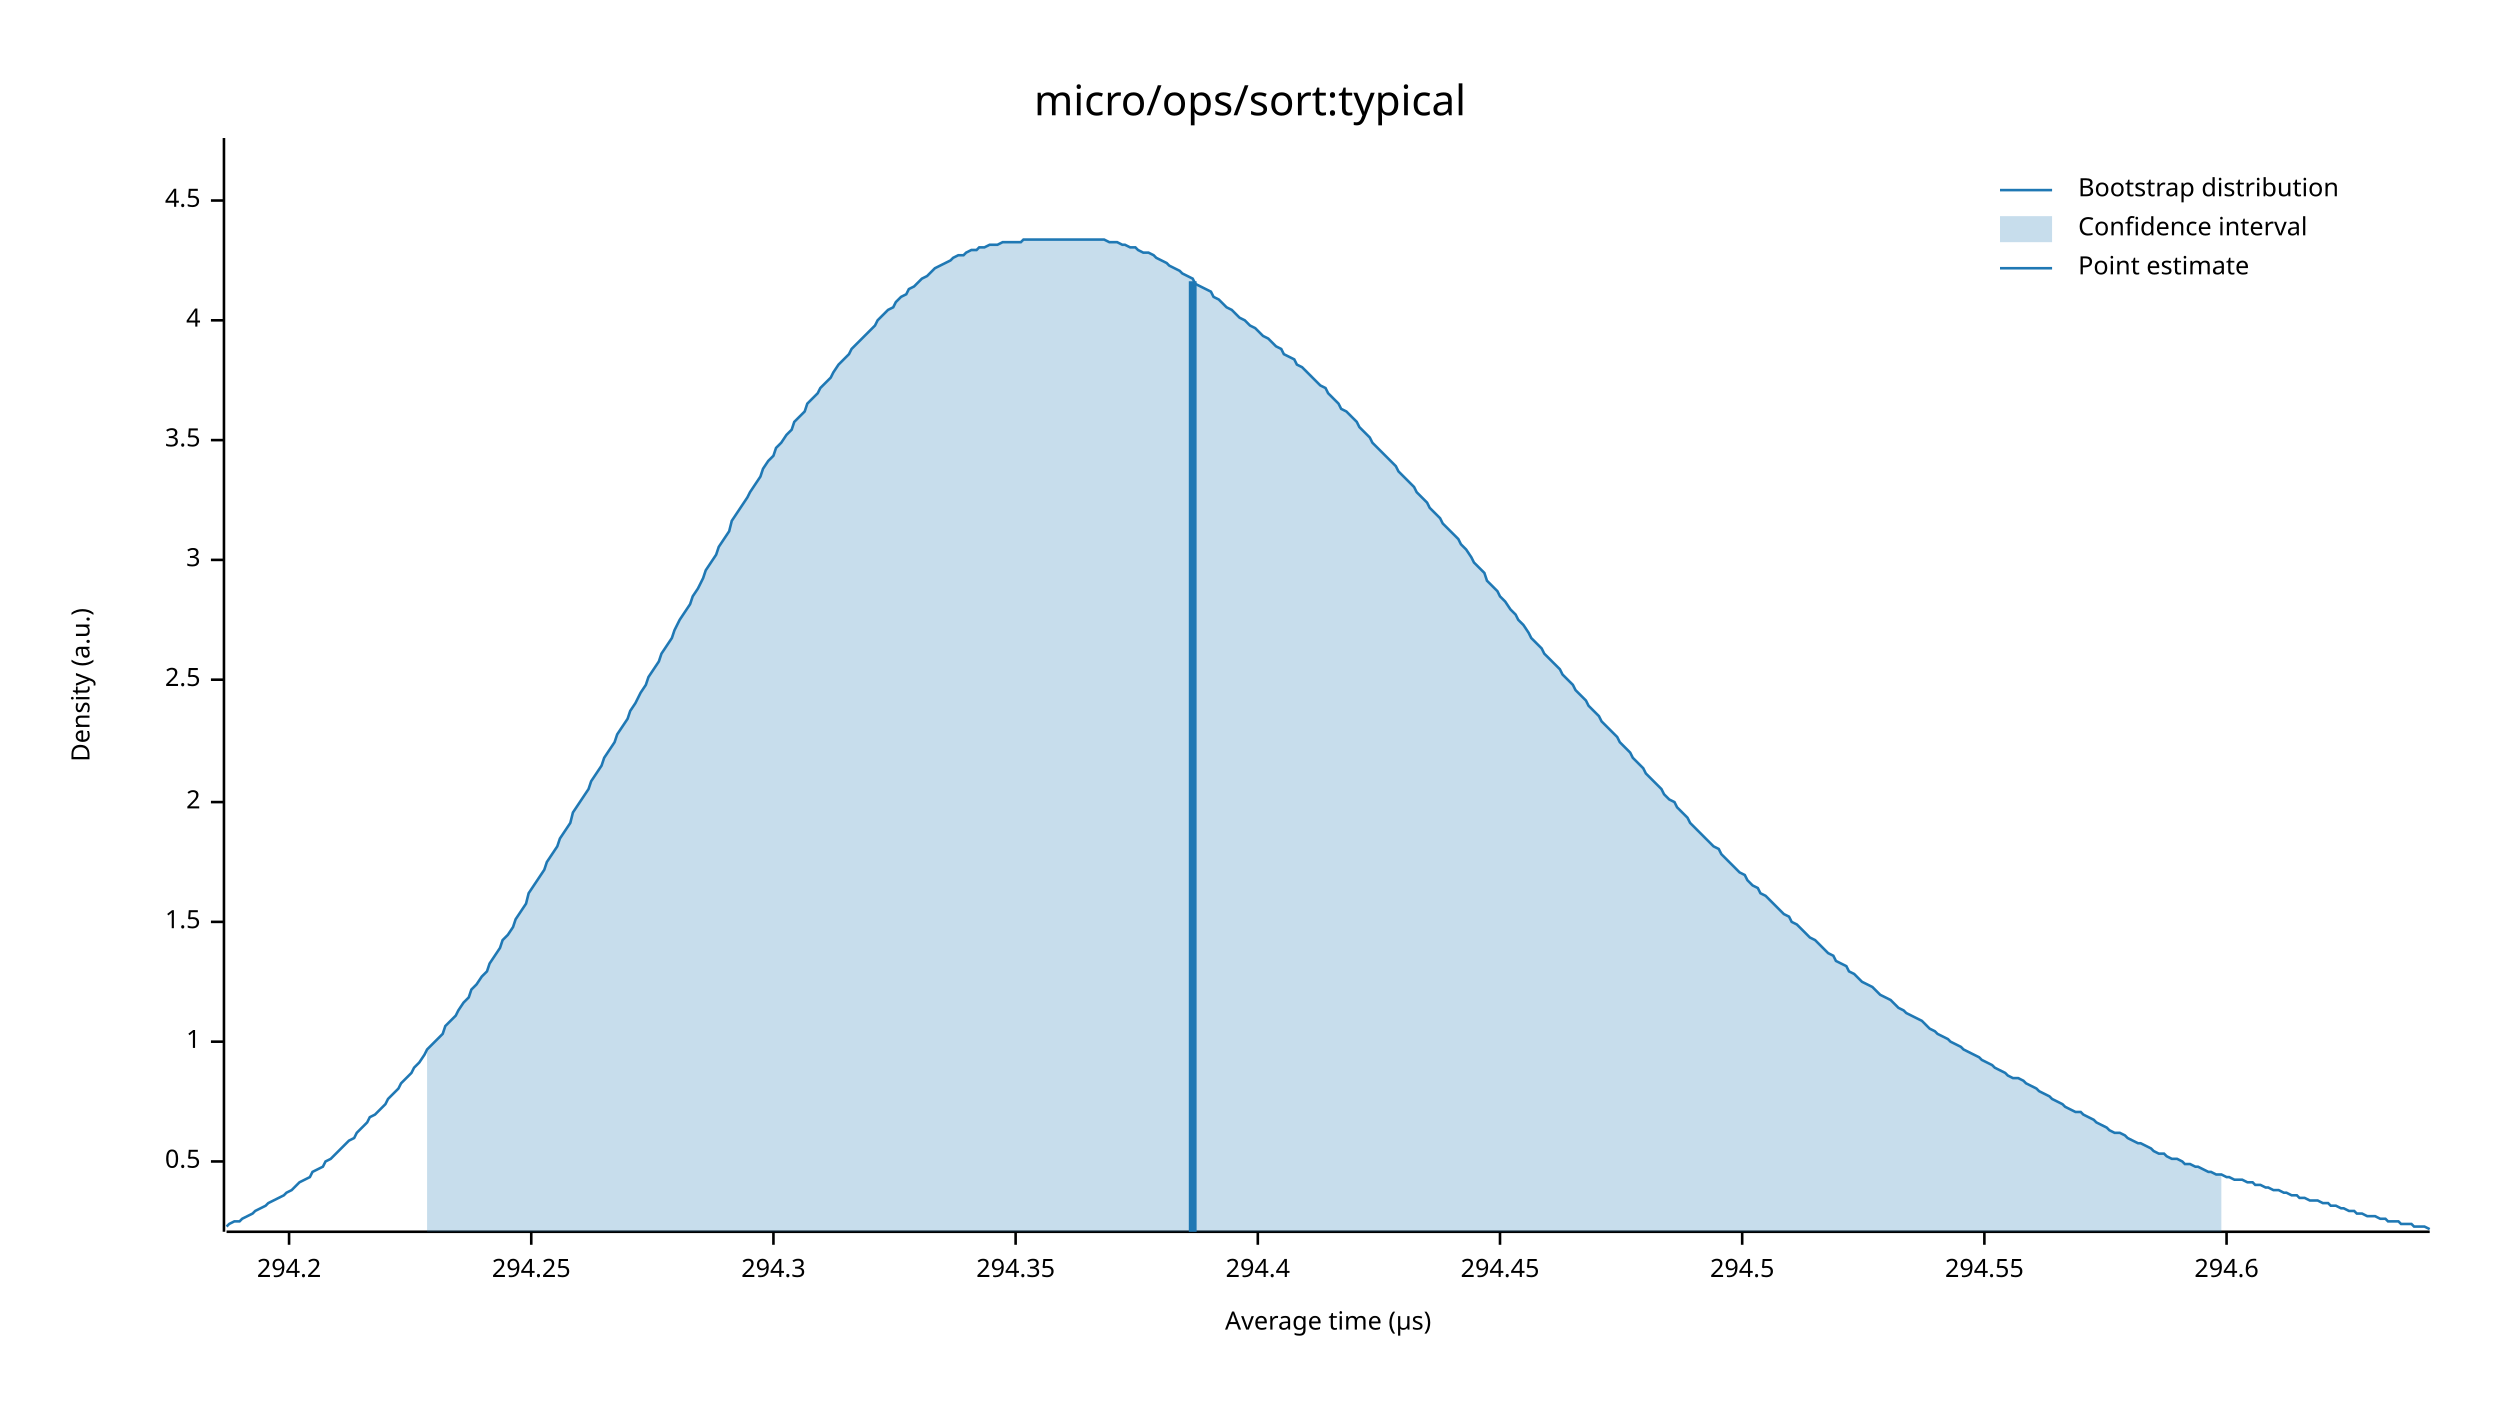
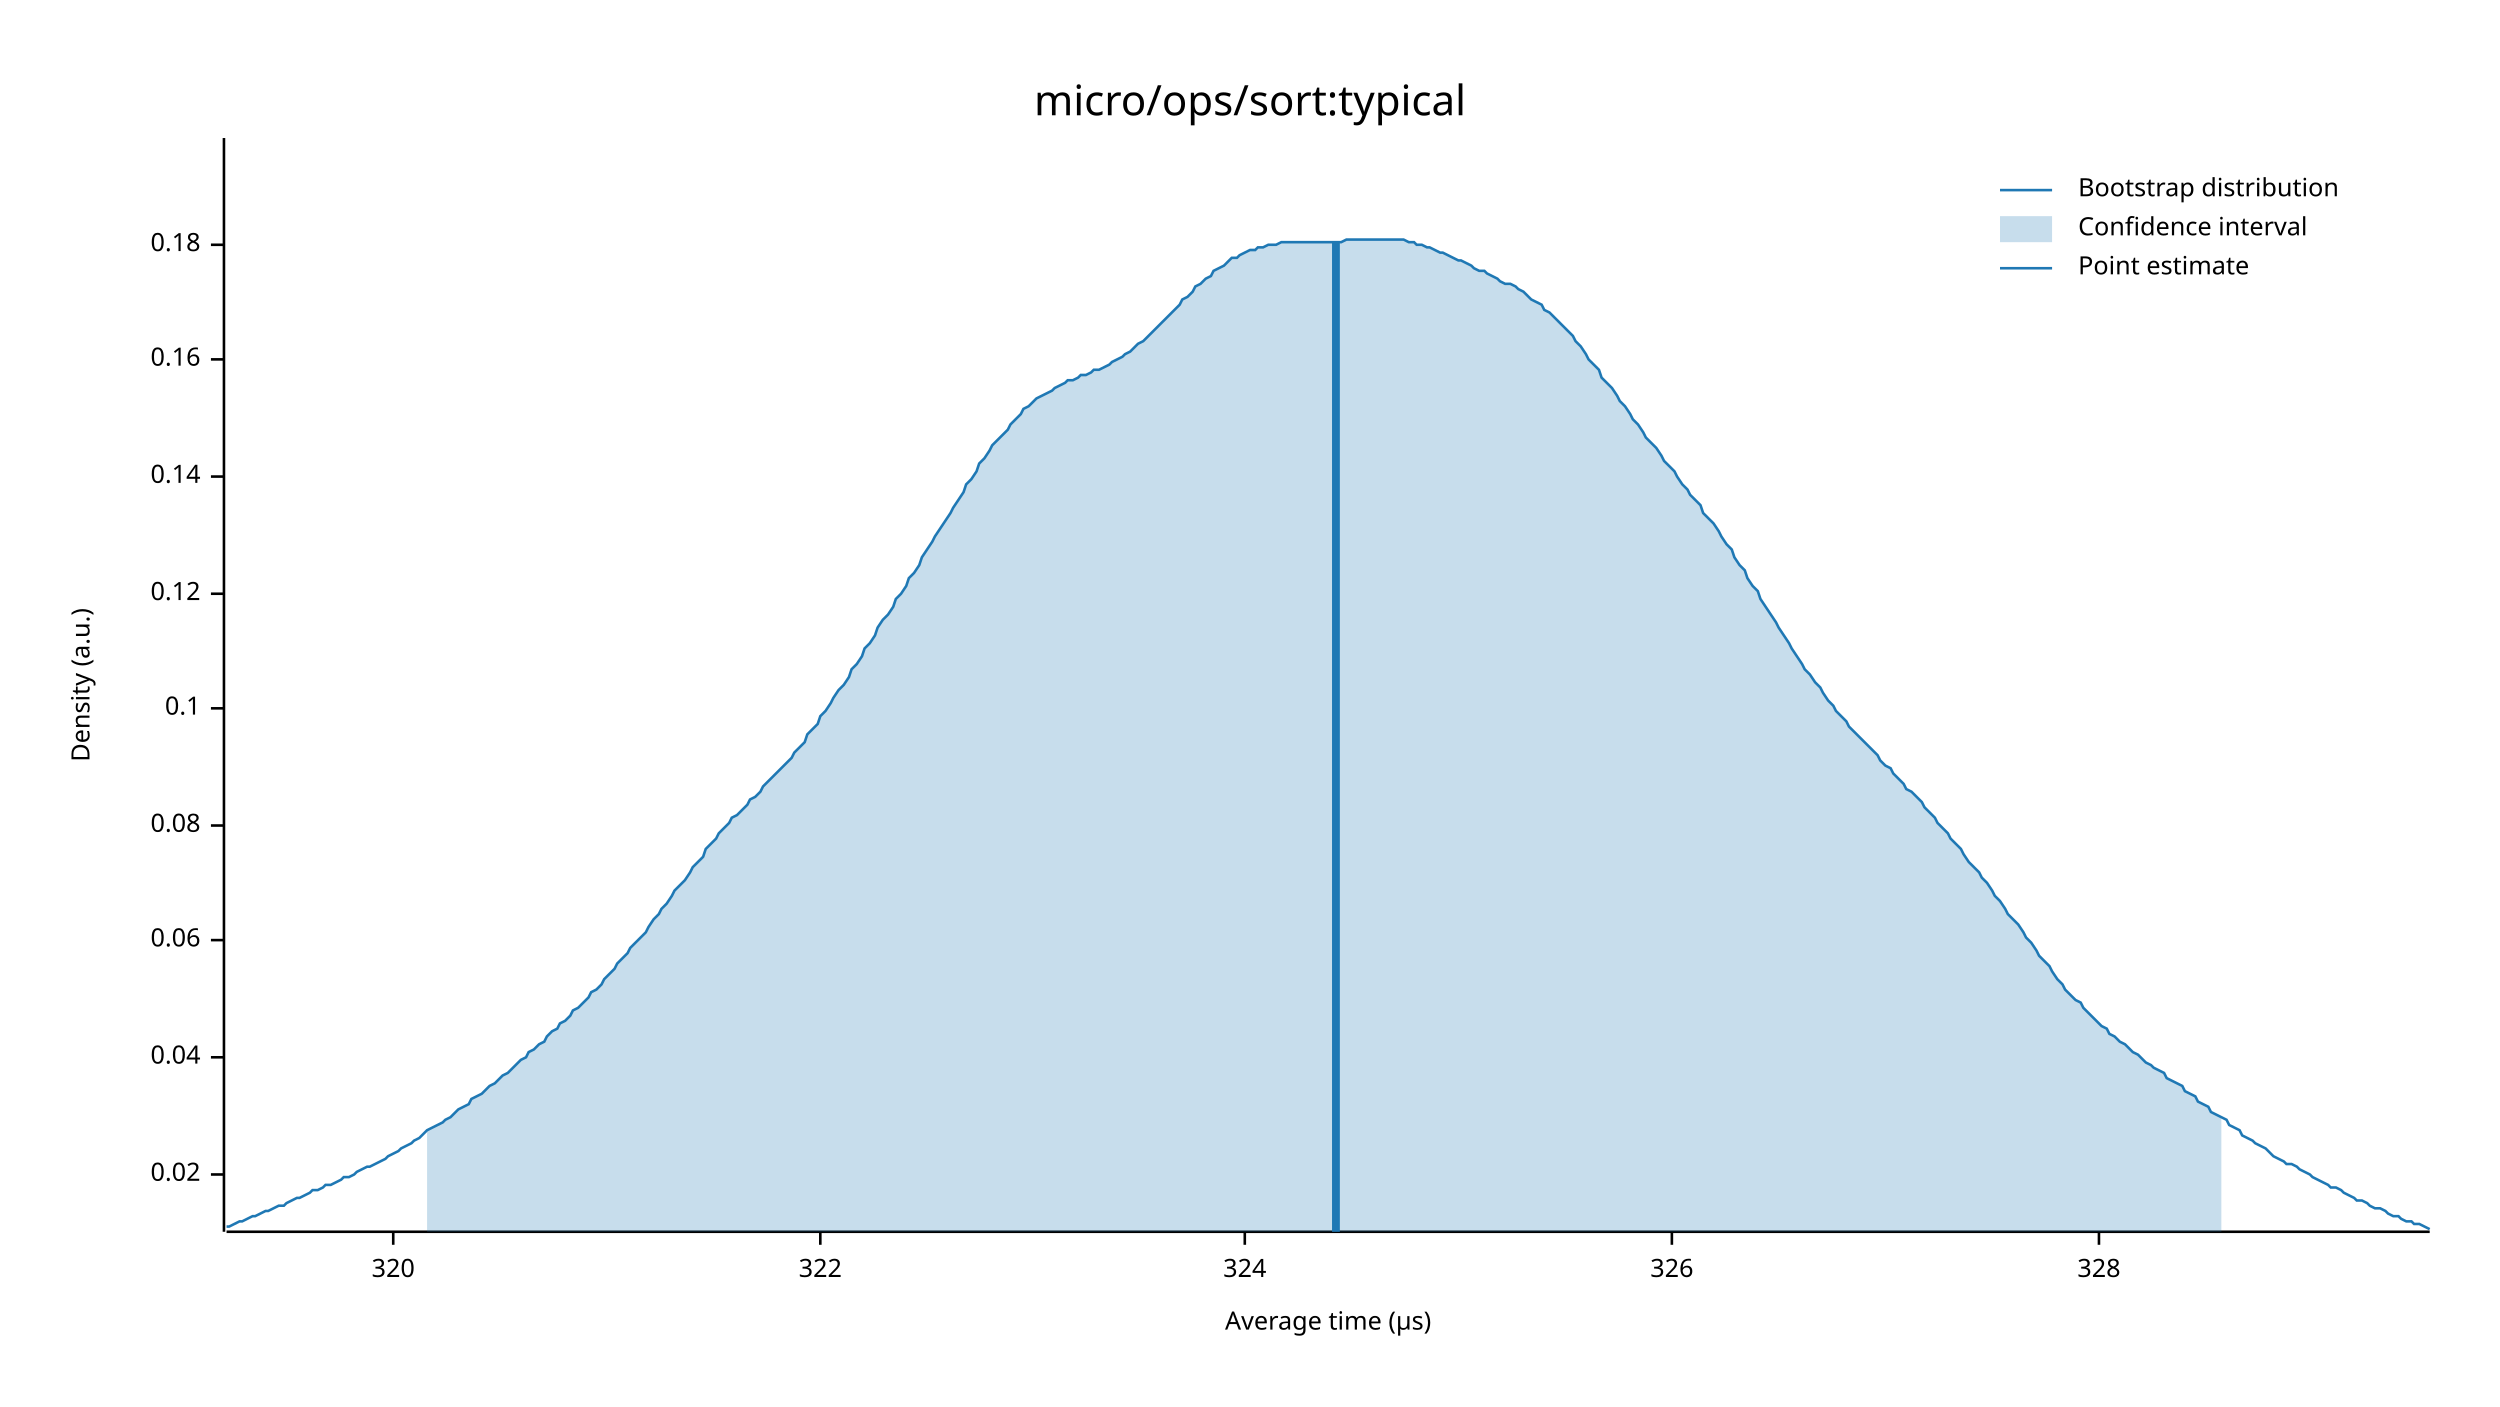
<svg xmlns="http://www.w3.org/2000/svg" width="960" height="540" viewBox="0 0 960 540">
  <text x="480" y="32" dy="0.76em" text-anchor="middle" font-family="sans-serif" font-size="16.129" opacity="1" fill="#000000">
micro/ops/sort:typical
</text>
  <text x="27" y="263" dy="0.76em" text-anchor="middle" font-family="sans-serif" font-size="9.677" opacity="1" fill="#000000" transform="rotate(270, 27, 263)">
Density (a.u.)
</text>
  <text x="510" y="513" dy="-0.5ex" text-anchor="middle" font-family="sans-serif" font-size="9.677" opacity="1" fill="#000000">
Average time (µs)
</text>
  <polyline fill="none" opacity="1" stroke="#000000" stroke-width="1" points="86,53 86,473 " />
-   <text x="77" y="446" dy="0.5ex" text-anchor="end" font-family="sans-serif" font-size="9.677" opacity="1" fill="#000000">
- 0.5
+   <text x="77" y="451" dy="0.5ex" text-anchor="end" font-family="sans-serif" font-size="9.677" opacity="1" fill="#000000">
+ 0.02
</text>
-   <polyline fill="none" opacity="1" stroke="#000000" stroke-width="1" points="81,446 86,446 " />
-   <text x="77" y="400" dy="0.5ex" text-anchor="end" font-family="sans-serif" font-size="9.677" opacity="1" fill="#000000">
- 1
+   <polyline fill="none" opacity="1" stroke="#000000" stroke-width="1" points="81,451 86,451 " />
+   <text x="77" y="406" dy="0.5ex" text-anchor="end" font-family="sans-serif" font-size="9.677" opacity="1" fill="#000000">
+ 0.04
</text>
-   <polyline fill="none" opacity="1" stroke="#000000" stroke-width="1" points="81,400 86,400 " />
-   <text x="77" y="354" dy="0.5ex" text-anchor="end" font-family="sans-serif" font-size="9.677" opacity="1" fill="#000000">
- 1.5
+   <polyline fill="none" opacity="1" stroke="#000000" stroke-width="1" points="81,406 86,406 " />
+   <text x="77" y="361" dy="0.5ex" text-anchor="end" font-family="sans-serif" font-size="9.677" opacity="1" fill="#000000">
+ 0.06
</text>
-   <polyline fill="none" opacity="1" stroke="#000000" stroke-width="1" points="81,354 86,354 " />
-   <text x="77" y="308" dy="0.5ex" text-anchor="end" font-family="sans-serif" font-size="9.677" opacity="1" fill="#000000">
- 2
+   <polyline fill="none" opacity="1" stroke="#000000" stroke-width="1" points="81,361 86,361 " />
+   <text x="77" y="317" dy="0.5ex" text-anchor="end" font-family="sans-serif" font-size="9.677" opacity="1" fill="#000000">
+ 0.08
</text>
-   <polyline fill="none" opacity="1" stroke="#000000" stroke-width="1" points="81,308 86,308 " />
-   <text x="77" y="261" dy="0.5ex" text-anchor="end" font-family="sans-serif" font-size="9.677" opacity="1" fill="#000000">
- 2.5
+   <polyline fill="none" opacity="1" stroke="#000000" stroke-width="1" points="81,317 86,317 " />
+   <text x="77" y="272" dy="0.5ex" text-anchor="end" font-family="sans-serif" font-size="9.677" opacity="1" fill="#000000">
+ 0.1
</text>
-   <polyline fill="none" opacity="1" stroke="#000000" stroke-width="1" points="81,261 86,261 " />
-   <text x="77" y="215" dy="0.5ex" text-anchor="end" font-family="sans-serif" font-size="9.677" opacity="1" fill="#000000">
- 3
+   <polyline fill="none" opacity="1" stroke="#000000" stroke-width="1" points="81,272 86,272 " />
+   <text x="77" y="228" dy="0.5ex" text-anchor="end" font-family="sans-serif" font-size="9.677" opacity="1" fill="#000000">
+ 0.12
</text>
-   <polyline fill="none" opacity="1" stroke="#000000" stroke-width="1" points="81,215 86,215 " />
-   <text x="77" y="169" dy="0.5ex" text-anchor="end" font-family="sans-serif" font-size="9.677" opacity="1" fill="#000000">
- 3.5
+   <polyline fill="none" opacity="1" stroke="#000000" stroke-width="1" points="81,228 86,228 " />
+   <text x="77" y="183" dy="0.5ex" text-anchor="end" font-family="sans-serif" font-size="9.677" opacity="1" fill="#000000">
+ 0.14
</text>
-   <polyline fill="none" opacity="1" stroke="#000000" stroke-width="1" points="81,169 86,169 " />
-   <text x="77" y="123" dy="0.5ex" text-anchor="end" font-family="sans-serif" font-size="9.677" opacity="1" fill="#000000">
- 4
+   <polyline fill="none" opacity="1" stroke="#000000" stroke-width="1" points="81,183 86,183 " />
+   <text x="77" y="138" dy="0.5ex" text-anchor="end" font-family="sans-serif" font-size="9.677" opacity="1" fill="#000000">
+ 0.16
</text>
-   <polyline fill="none" opacity="1" stroke="#000000" stroke-width="1" points="81,123 86,123 " />
-   <text x="77" y="77" dy="0.5ex" text-anchor="end" font-family="sans-serif" font-size="9.677" opacity="1" fill="#000000">
- 4.5
+   <polyline fill="none" opacity="1" stroke="#000000" stroke-width="1" points="81,138 86,138 " />
+   <text x="77" y="94" dy="0.5ex" text-anchor="end" font-family="sans-serif" font-size="9.677" opacity="1" fill="#000000">
+ 0.18
</text>
-   <polyline fill="none" opacity="1" stroke="#000000" stroke-width="1" points="81,77 86,77 " />
+   <polyline fill="none" opacity="1" stroke="#000000" stroke-width="1" points="81,94 86,94 " />
  <polyline fill="none" opacity="1" stroke="#000000" stroke-width="1" points="87,473 933,473 " />
-   <text x="111" y="483" dy="0.76em" text-anchor="middle" font-family="sans-serif" font-size="9.677" opacity="1" fill="#000000">
- 294.2
+   <text x="151" y="483" dy="0.76em" text-anchor="middle" font-family="sans-serif" font-size="9.677" opacity="1" fill="#000000">
+ 320
</text>
-   <polyline fill="none" opacity="1" stroke="#000000" stroke-width="1" points="111,473 111,478 " />
-   <text x="204" y="483" dy="0.76em" text-anchor="middle" font-family="sans-serif" font-size="9.677" opacity="1" fill="#000000">
- 294.25
+   <polyline fill="none" opacity="1" stroke="#000000" stroke-width="1" points="151,473 151,478 " />
+   <text x="315" y="483" dy="0.76em" text-anchor="middle" font-family="sans-serif" font-size="9.677" opacity="1" fill="#000000">
+ 322
</text>
-   <polyline fill="none" opacity="1" stroke="#000000" stroke-width="1" points="204,473 204,478 " />
-   <text x="297" y="483" dy="0.76em" text-anchor="middle" font-family="sans-serif" font-size="9.677" opacity="1" fill="#000000">
- 294.3
+   <polyline fill="none" opacity="1" stroke="#000000" stroke-width="1" points="315,473 315,478 " />
+   <text x="478" y="483" dy="0.76em" text-anchor="middle" font-family="sans-serif" font-size="9.677" opacity="1" fill="#000000">
+ 324
</text>
-   <polyline fill="none" opacity="1" stroke="#000000" stroke-width="1" points="297,473 297,478 " />
-   <text x="390" y="483" dy="0.76em" text-anchor="middle" font-family="sans-serif" font-size="9.677" opacity="1" fill="#000000">
- 294.35
+   <polyline fill="none" opacity="1" stroke="#000000" stroke-width="1" points="478,473 478,478 " />
+   <text x="642" y="483" dy="0.76em" text-anchor="middle" font-family="sans-serif" font-size="9.677" opacity="1" fill="#000000">
+ 326
</text>
-   <polyline fill="none" opacity="1" stroke="#000000" stroke-width="1" points="390,473 390,478 " />
-   <text x="483" y="483" dy="0.76em" text-anchor="middle" font-family="sans-serif" font-size="9.677" opacity="1" fill="#000000">
- 294.4
+   <polyline fill="none" opacity="1" stroke="#000000" stroke-width="1" points="642,473 642,478 " />
+   <text x="806" y="483" dy="0.76em" text-anchor="middle" font-family="sans-serif" font-size="9.677" opacity="1" fill="#000000">
+ 328
</text>
-   <polyline fill="none" opacity="1" stroke="#000000" stroke-width="1" points="483,473 483,478 " />
-   <text x="576" y="483" dy="0.76em" text-anchor="middle" font-family="sans-serif" font-size="9.677" opacity="1" fill="#000000">
- 294.45
- </text>
-   <polyline fill="none" opacity="1" stroke="#000000" stroke-width="1" points="576,473 576,478 " />
-   <text x="669" y="483" dy="0.76em" text-anchor="middle" font-family="sans-serif" font-size="9.677" opacity="1" fill="#000000">
- 294.5
- </text>
-   <polyline fill="none" opacity="1" stroke="#000000" stroke-width="1" points="669,473 669,478 " />
-   <text x="762" y="483" dy="0.76em" text-anchor="middle" font-family="sans-serif" font-size="9.677" opacity="1" fill="#000000">
- 294.55
- </text>
-   <polyline fill="none" opacity="1" stroke="#000000" stroke-width="1" points="762,473 762,478 " />
-   <text x="855" y="483" dy="0.76em" text-anchor="middle" font-family="sans-serif" font-size="9.677" opacity="1" fill="#000000">
- 294.6
- </text>
-   <polyline fill="none" opacity="1" stroke="#000000" stroke-width="1" points="855,473 855,478 " />
-   <polyline fill="none" opacity="1" stroke="#1F78B4" stroke-width="1" points="87,471 88,470 90,469 92,469 93,468 95,467 97,466 98,465 100,464 102,463 103,462 105,461 107,460 109,459 110,458 112,457 114,455 115,454 117,453 119,452 120,450 122,449 124,448 125,446 127,445 129,443 131,441 132,440 134,438 136,437 137,435 139,433 141,431 142,429 144,428 146,426 148,424 149,422 151,420 153,418 154,416 156,414 158,412 159,410 161,408 163,405 164,403 166,401 168,399 170,397 171,394 173,392 175,390 176,388 178,385 180,383 181,380 183,378 185,375 187,373 188,370 190,367 192,364 193,361 195,359 197,356 198,353 200,350 202,347 203,343 205,340 207,337 209,334 210,331 212,328 214,325 215,322 217,319 219,316 220,312 222,309 224,306 226,303 227,300 229,297 231,294 232,291 234,288 236,285 237,282 239,279 241,276 242,273 244,270 246,266 248,263 249,260 251,257 253,254 254,251 256,248 258,245 259,242 261,238 263,235 265,232 266,229 268,226 270,222 271,219 273,216 275,213 276,210 278,207 280,204 281,200 283,197 285,194 287,191 288,189 290,186 292,183 293,180 295,177 297,175 298,172 300,170 302,167 304,165 305,162 307,160 309,158 310,155 312,153 314,151 315,149 317,147 319,145 320,143 322,140 324,138 326,136 327,134 329,132 331,130 332,129 334,127 336,125 337,123 339,121 341,119 343,118 344,116 346,114 348,113 349,111 351,110 353,108 354,107 356,106 358,104 359,103 361,102 363,101 365,100 366,99 368,98 370,98 371,97 373,96 375,96 376,95 378,95 380,94 381,94 383,94 385,93 387,93 388,93 390,93 392,93 393,92 395,92 397,92 398,92 400,92 402,92 404,92 405,92 407,92 409,92 410,92 412,92 414,92 415,92 417,92 419,92 420,92 422,92 424,92 426,93 427,93 429,93 431,94 432,94 434,95 436,95 437,96 439,97 441,97 443,98 444,99 446,100 448,101 449,102 451,103 453,104 454,105 456,106 458,107 459,109 461,110 463,111 465,112 466,114 468,115 470,117 471,118 473,119 475,121 476,122 478,123 480,125 482,126 483,127 485,129 487,130 488,131 490,133 492,134 493,136 495,137 497,138 498,140 500,141 502,143 504,145 505,146 507,148 509,149 510,151 512,153 514,155 515,157 517,158 519,160 521,162 522,164 524,166 526,168 527,170 529,172 531,174 532,175 534,177 536,179 537,181 539,183 541,185 543,187 544,189 546,191 548,193 549,195 551,197 553,199 554,201 556,203 558,205 560,207 561,209 563,211 565,214 566,216 568,218 570,220 571,223 573,225 575,227 576,229 578,231 580,234 582,236 583,238 585,240 587,243 588,245 590,247 592,249 593,251 595,253 597,255 599,257 600,259 602,261 604,263 605,265 607,267 609,269 610,271 612,273 614,275 615,277 617,279 619,281 621,283 622,285 624,287 626,289 627,291 629,293 631,295 632,297 634,299 636,301 638,303 639,305 641,307 643,308 644,310 646,312 648,314 649,316 651,318 653,320 654,321 656,323 658,325 660,326 661,328 663,330 665,332 666,333 668,335 670,336 671,338 673,340 675,341 676,343 678,344 680,346 682,348 683,349 685,351 687,352 688,354 690,355 692,357 693,358 695,360 697,361 699,363 700,364 702,366 704,367 705,369 707,370 709,371 710,373 712,374 714,376 715,377 717,378 719,379 721,381 722,382 724,383 726,384 727,385 729,387 731,388 732,389 734,390 736,391 738,392 739,393 741,395 743,396 744,397 746,398 748,399 749,400 751,401 753,402 754,403 756,404 758,405 760,406 761,407 763,408 765,409 766,410 768,411 770,412 771,413 773,414 775,414 777,415 778,416 780,417 782,418 783,419 785,420 787,421 788,422 790,423 792,424 793,425 795,426 797,427 799,427 800,428 802,429 804,430 805,431 807,432 809,433 810,434 812,435 814,435 816,436 817,437 819,438 821,439 822,439 824,440 826,441 827,442 829,443 831,443 832,444 834,445 836,445 838,446 839,447 841,447 843,448 844,448 846,449 848,450 849,450 851,451 853,451 855,452 856,452 858,453 860,453 861,453 863,454 865,454 866,455 868,455 870,456 871,456 873,457 875,457 877,458 878,458 880,459 882,459 883,460 885,460 887,461 888,461 890,461 892,462 894,462 895,463 897,463 899,464 900,464 902,465 904,465 905,466 907,466 909,467 910,467 912,467 914,468 916,468 917,469 919,469 921,469 922,470 924,470 926,470 927,471 929,471 931,471 933,472 " />
-   <polygon opacity="0.25" fill="#1F78B4" points="164,403 166,401 168,399 170,397 171,394 173,392 175,390 176,388 178,385 180,383 181,380 183,378 185,375 187,373 188,370 190,367 192,364 193,361 195,359 197,356 198,353 200,350 202,347 203,343 205,340 207,337 209,334 210,331 212,328 214,325 215,322 217,319 219,316 220,312 222,309 224,306 226,303 227,300 229,297 231,294 232,291 234,288 236,285 237,282 239,279 241,276 242,273 244,270 246,266 248,263 249,260 251,257 253,254 254,251 256,248 258,245 259,242 261,238 263,235 265,232 266,229 268,226 270,222 271,219 273,216 275,213 276,210 278,207 280,204 281,200 283,197 285,194 287,191 288,189 290,186 292,183 293,180 295,177 297,175 298,172 300,170 302,167 304,165 305,162 307,160 309,158 310,155 312,153 314,151 315,149 317,147 319,145 320,143 322,140 324,138 326,136 327,134 329,132 331,130 332,129 334,127 336,125 337,123 339,121 341,119 343,118 344,116 346,114 348,113 349,111 351,110 353,108 354,107 356,106 358,104 359,103 361,102 363,101 365,100 366,99 368,98 370,98 371,97 373,96 375,96 376,95 378,95 380,94 381,94 383,94 385,93 387,93 388,93 390,93 392,93 393,92 395,92 397,92 398,92 400,92 402,92 404,92 405,92 407,92 409,92 410,92 412,92 414,92 415,92 417,92 419,92 420,92 422,92 424,92 426,93 427,93 429,93 431,94 432,94 434,95 436,95 437,96 439,97 441,97 443,98 444,99 446,100 448,101 449,102 451,103 453,104 454,105 456,106 458,107 459,109 461,110 463,111 465,112 466,114 468,115 470,117 471,118 473,119 475,121 476,122 478,123 480,125 482,126 483,127 485,129 487,130 488,131 490,133 492,134 493,136 495,137 497,138 498,140 500,141 502,143 504,145 505,146 507,148 509,149 510,151 512,153 514,155 515,157 517,158 519,160 521,162 522,164 524,166 526,168 527,170 529,172 531,174 532,175 534,177 536,179 537,181 539,183 541,185 543,187 544,189 546,191 548,193 549,195 551,197 553,199 554,201 556,203 558,205 560,207 561,209 563,211 565,214 566,216 568,218 570,220 571,223 573,225 575,227 576,229 578,231 580,234 582,236 583,238 585,240 587,243 588,245 590,247 592,249 593,251 595,253 597,255 599,257 600,259 602,261 604,263 605,265 607,267 609,269 610,271 612,273 614,275 615,277 617,279 619,281 621,283 622,285 624,287 626,289 627,291 629,293 631,295 632,297 634,299 636,301 638,303 639,305 641,307 643,308 644,310 646,312 648,314 649,316 651,318 653,320 654,321 656,323 658,325 660,326 661,328 663,330 665,332 666,333 668,335 670,336 671,338 673,340 675,341 676,343 678,344 680,346 682,348 683,349 685,351 687,352 688,354 690,355 692,357 693,358 695,360 697,361 699,363 700,364 702,366 704,367 705,369 707,370 709,371 710,373 712,374 714,376 715,377 717,378 719,379 721,381 722,382 724,383 726,384 727,385 729,387 731,388 732,389 734,390 736,391 738,392 739,393 741,395 743,396 744,397 746,398 748,399 749,400 751,401 753,402 754,403 756,404 758,405 760,406 761,407 763,408 765,409 766,410 768,411 770,412 771,413 773,414 775,414 777,415 778,416 780,417 782,418 783,419 785,420 787,421 788,422 790,423 792,424 793,425 795,426 797,427 799,427 800,428 802,429 804,430 805,431 807,432 809,433 810,434 812,435 814,435 816,436 817,437 819,438 821,439 822,439 824,440 826,441 827,442 829,443 831,443 832,444 834,445 836,445 838,446 839,447 841,447 843,448 844,448 846,449 848,450 849,450 851,451 853,451 853,473 164,473 " />
-   <polyline fill="none" opacity="1" stroke="#1F78B4" stroke-width="3" points="458,473 458,108 " />
+   <polyline fill="none" opacity="1" stroke="#000000" stroke-width="1" points="806,473 806,478 " />
+   <polyline fill="none" opacity="1" stroke="#1F78B4" stroke-width="1" points="87,471 88,471 90,470 92,469 93,469 95,468 97,467 98,467 100,466 102,465 103,465 105,464 107,463 109,463 110,462 112,461 114,460 115,460 117,459 119,458 120,457 122,457 124,456 125,455 127,455 129,454 131,453 132,452 134,452 136,451 137,450 139,449 141,448 142,448 144,447 146,446 148,445 149,444 151,443 153,442 154,441 156,440 158,439 159,438 161,437 163,435 164,434 166,433 168,432 170,431 171,430 173,429 175,427 176,426 178,425 180,424 181,422 183,421 185,420 187,418 188,417 190,416 192,414 193,413 195,412 197,410 198,409 200,407 202,406 203,404 205,403 207,401 209,400 210,398 212,396 214,395 215,393 217,392 219,390 220,388 222,387 224,385 226,383 227,381 229,380 231,378 232,376 234,374 236,372 237,370 239,368 241,366 242,364 244,362 246,360 248,358 249,356 251,353 253,351 254,349 256,347 258,344 259,342 261,340 263,338 265,335 266,333 268,331 270,329 271,326 273,324 275,322 276,320 278,318 280,316 281,314 283,313 285,311 287,309 288,307 290,306 292,304 293,302 295,300 297,298 298,297 300,295 302,293 304,291 305,289 307,287 309,285 310,282 312,280 314,278 315,275 317,273 319,270 320,268 322,265 324,263 326,260 327,257 329,255 331,252 332,249 334,247 336,244 337,241 339,238 341,236 343,233 344,230 346,228 348,225 349,222 351,220 353,217 354,214 356,211 358,208 359,206 361,203 363,200 365,197 366,195 368,192 370,189 371,186 373,184 375,181 376,178 378,176 380,173 381,171 383,169 385,167 387,165 388,163 390,161 392,159 393,157 395,156 397,154 398,153 400,152 402,151 404,150 405,149 407,148 409,147 410,146 412,146 414,145 415,144 417,144 419,143 420,142 422,142 424,141 426,140 427,139 429,138 431,137 432,136 434,135 436,133 437,132 439,131 441,129 443,127 444,126 446,124 448,122 449,121 451,119 453,117 454,115 456,114 458,112 459,110 461,109 463,107 465,106 466,104 468,103 470,102 471,101 473,99 475,99 476,98 478,97 480,96 482,96 483,95 485,95 487,94 488,94 490,94 492,93 493,93 495,93 497,93 498,93 500,93 502,93 504,93 505,93 507,93 509,93 510,93 512,93 514,93 515,93 517,92 519,92 521,92 522,92 524,92 526,92 527,92 529,92 531,92 532,92 534,92 536,92 537,92 539,92 541,93 543,93 544,94 546,94 548,95 549,95 551,96 553,97 554,97 556,98 558,99 560,100 561,100 563,101 565,102 566,103 568,104 570,104 571,105 573,106 575,107 576,108 578,109 580,109 582,110 583,111 585,112 587,114 588,115 590,116 592,117 593,119 595,120 597,122 599,124 600,125 602,127 604,129 605,131 607,133 609,136 610,138 612,140 614,142 615,145 617,147 619,149 621,152 622,154 624,156 626,159 627,161 629,163 631,166 632,168 634,170 636,172 638,175 639,177 641,179 643,181 644,183 646,186 648,188 649,190 651,192 653,194 654,197 656,199 658,201 660,204 661,206 663,209 665,211 666,214 668,217 670,219 671,222 673,225 675,227 676,230 678,233 680,236 682,239 683,241 685,244 687,247 688,249 690,252 692,255 693,257 695,259 697,262 699,264 700,266 702,269 704,271 705,273 707,275 709,277 710,279 712,281 714,283 715,284 717,286 719,288 721,290 722,292 724,294 726,295 727,297 729,299 731,301 732,303 734,304 736,306 738,308 739,310 741,312 743,314 744,316 746,318 748,320 749,322 751,324 753,326 754,328 756,331 758,333 760,335 761,337 763,339 765,342 766,344 768,346 770,349 771,351 773,353 775,355 777,358 778,360 780,362 782,365 783,367 785,369 787,371 788,373 790,376 792,378 793,380 795,382 797,384 799,385 800,387 802,389 804,391 805,392 807,394 809,395 810,397 812,398 814,400 816,401 817,402 819,404 821,405 822,406 824,408 826,409 827,410 829,411 831,412 832,414 834,415 836,416 838,417 839,419 841,420 843,421 844,423 846,424 848,425 849,427 851,428 853,429 855,430 856,432 858,433 860,434 861,436 863,437 865,438 866,439 868,440 870,441 871,442 873,444 875,445 877,446 878,447 880,447 882,448 883,449 885,450 887,451 888,452 890,453 892,454 894,455 895,456 897,456 899,457 900,458 902,459 904,460 905,461 907,461 909,462 910,463 912,464 914,464 916,465 917,466 919,467 921,467 922,468 924,469 926,469 927,470 929,470 931,471 933,472 " />
+   <polygon opacity="0.25" fill="#1F78B4" points="164,434 166,433 168,432 170,431 171,430 173,429 175,427 176,426 178,425 180,424 181,422 183,421 185,420 187,418 188,417 190,416 192,414 193,413 195,412 197,410 198,409 200,407 202,406 203,404 205,403 207,401 209,400 210,398 212,396 214,395 215,393 217,392 219,390 220,388 222,387 224,385 226,383 227,381 229,380 231,378 232,376 234,374 236,372 237,370 239,368 241,366 242,364 244,362 246,360 248,358 249,356 251,353 253,351 254,349 256,347 258,344 259,342 261,340 263,338 265,335 266,333 268,331 270,329 271,326 273,324 275,322 276,320 278,318 280,316 281,314 283,313 285,311 287,309 288,307 290,306 292,304 293,302 295,300 297,298 298,297 300,295 302,293 304,291 305,289 307,287 309,285 310,282 312,280 314,278 315,275 317,273 319,270 320,268 322,265 324,263 326,260 327,257 329,255 331,252 332,249 334,247 336,244 337,241 339,238 341,236 343,233 344,230 346,228 348,225 349,222 351,220 353,217 354,214 356,211 358,208 359,206 361,203 363,200 365,197 366,195 368,192 370,189 371,186 373,184 375,181 376,178 378,176 380,173 381,171 383,169 385,167 387,165 388,163 390,161 392,159 393,157 395,156 397,154 398,153 400,152 402,151 404,150 405,149 407,148 409,147 410,146 412,146 414,145 415,144 417,144 419,143 420,142 422,142 424,141 426,140 427,139 429,138 431,137 432,136 434,135 436,133 437,132 439,131 441,129 443,127 444,126 446,124 448,122 449,121 451,119 453,117 454,115 456,114 458,112 459,110 461,109 463,107 465,106 466,104 468,103 470,102 471,101 473,99 475,99 476,98 478,97 480,96 482,96 483,95 485,95 487,94 488,94 490,94 492,93 493,93 495,93 497,93 498,93 500,93 502,93 504,93 505,93 507,93 509,93 510,93 512,93 514,93 515,93 517,92 519,92 521,92 522,92 524,92 526,92 527,92 529,92 531,92 532,92 534,92 536,92 537,92 539,92 541,93 543,93 544,94 546,94 548,95 549,95 551,96 553,97 554,97 556,98 558,99 560,100 561,100 563,101 565,102 566,103 568,104 570,104 571,105 573,106 575,107 576,108 578,109 580,109 582,110 583,111 585,112 587,114 588,115 590,116 592,117 593,119 595,120 597,122 599,124 600,125 602,127 604,129 605,131 607,133 609,136 610,138 612,140 614,142 615,145 617,147 619,149 621,152 622,154 624,156 626,159 627,161 629,163 631,166 632,168 634,170 636,172 638,175 639,177 641,179 643,181 644,183 646,186 648,188 649,190 651,192 653,194 654,197 656,199 658,201 660,204 661,206 663,209 665,211 666,214 668,217 670,219 671,222 673,225 675,227 676,230 678,233 680,236 682,239 683,241 685,244 687,247 688,249 690,252 692,255 693,257 695,259 697,262 699,264 700,266 702,269 704,271 705,273 707,275 709,277 710,279 712,281 714,283 715,284 717,286 719,288 721,290 722,292 724,294 726,295 727,297 729,299 731,301 732,303 734,304 736,306 738,308 739,310 741,312 743,314 744,316 746,318 748,320 749,322 751,324 753,326 754,328 756,331 758,333 760,335 761,337 763,339 765,342 766,344 768,346 770,349 771,351 773,353 775,355 777,358 778,360 780,362 782,365 783,367 785,369 787,371 788,373 790,376 792,378 793,380 795,382 797,384 799,385 800,387 802,389 804,391 805,392 807,394 809,395 810,397 812,398 814,400 816,401 817,402 819,404 821,405 822,406 824,408 826,409 827,410 829,411 831,412 832,414 834,415 836,416 838,417 839,419 841,420 843,421 844,423 846,424 848,425 849,427 851,428 853,429 853,473 164,473 " />
+   <polyline fill="none" opacity="1" stroke="#1F78B4" stroke-width="3" points="513,473 513,93 " />
  <text x="798" y="68" dy="0.76em" text-anchor="start" font-family="sans-serif" font-size="9.677" opacity="1" fill="#000000">
Bootstrap distribution
</text>
  <text x="798" y="83" dy="0.76em" text-anchor="start" font-family="sans-serif" font-size="9.677" opacity="1" fill="#000000">
Confidence interval
</text>
  <text x="798" y="98" dy="0.76em" text-anchor="start" font-family="sans-serif" font-size="9.677" opacity="1" fill="#000000">
Point estimate
</text>
  <polyline fill="none" opacity="1" stroke="#1F78B4" stroke-width="1" points="768,73 788,73 " />
  <rect x="768" y="83" width="20" height="10" opacity="0.25" fill="#1F78B4" stroke="none" />
  <polyline fill="none" opacity="1" stroke="#1F78B4" stroke-width="1" points="768,103 788,103 " />
</svg>
